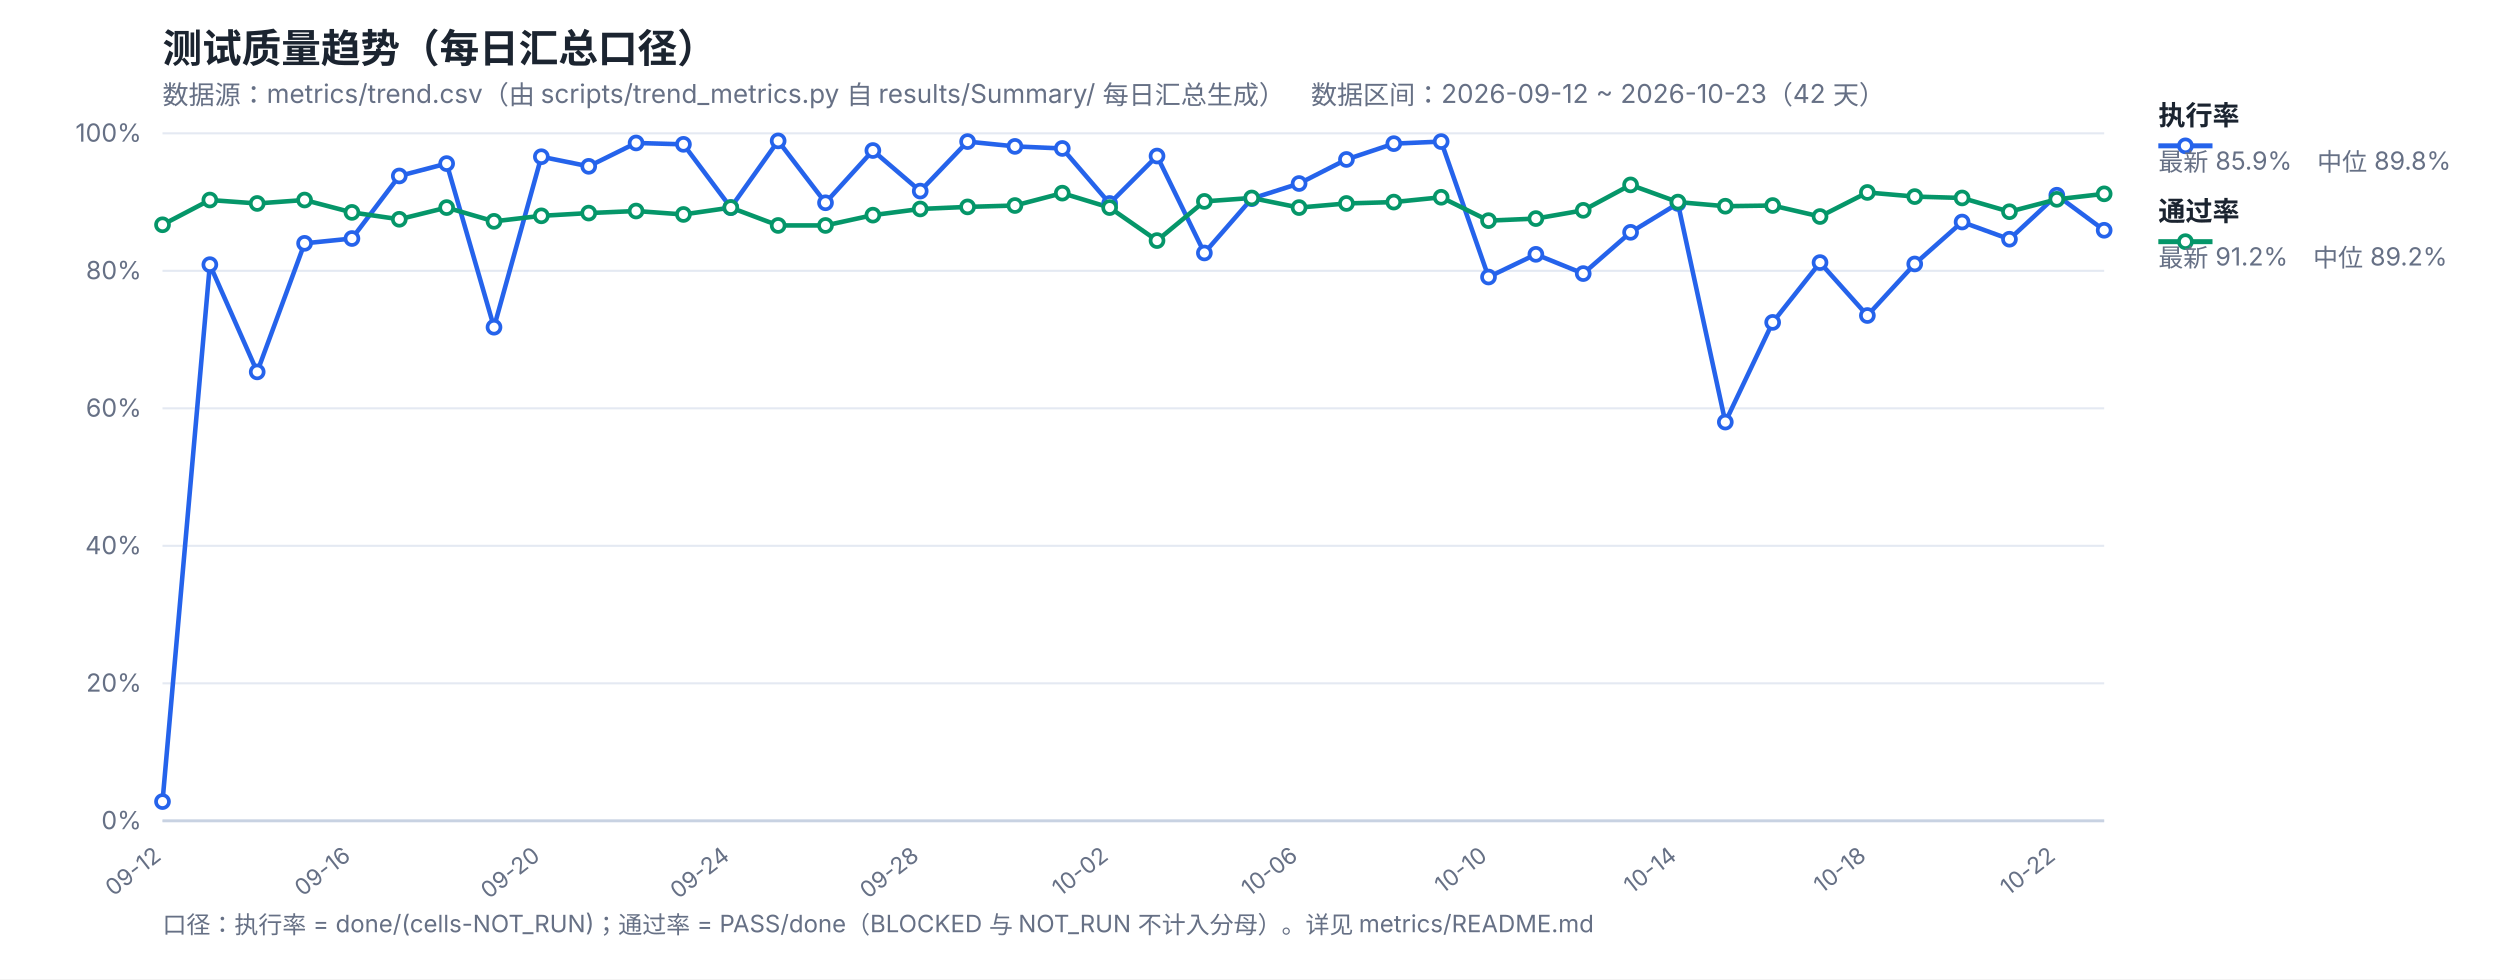
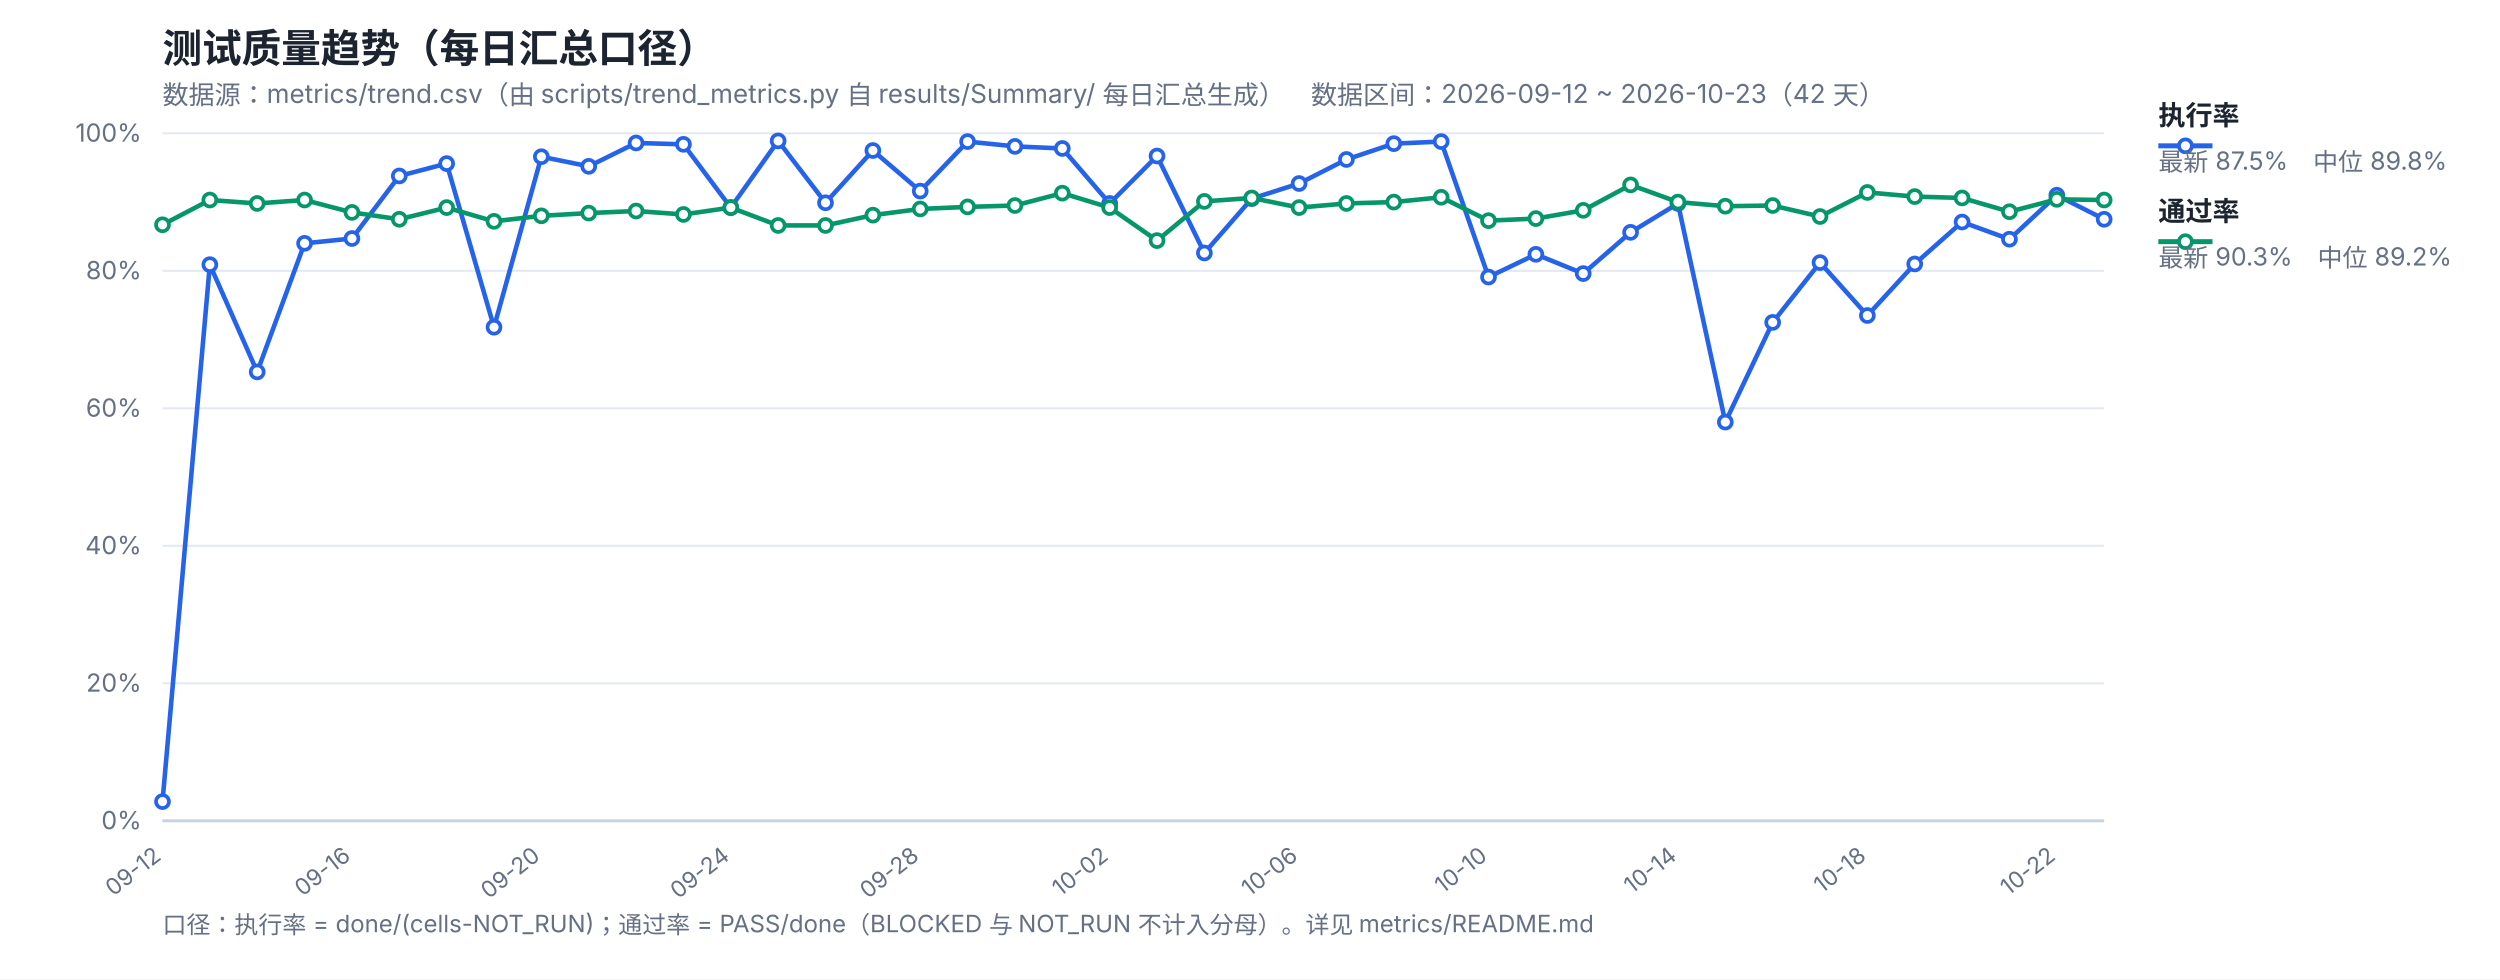
<svg xmlns="http://www.w3.org/2000/svg" width="1200" height="470" viewBox="0 0 1200 470" font-family="-apple-system,Segoe UI,Microsoft YaHei,sans-serif">
  <rect width="1200" height="470" fill="#ffffff" />
  <text x="78" y="30" font-size="19" font-weight="700" fill="#1b2430">测试质量趋势（每日汇总口径）</text>
  <text x="78" y="50" font-size="12.5" fill="#667085">数据源：metrics/trend.csv（由 scripts/trend_metrics.py 自 results/Summary/ 每日汇总生成）　数据区间：2026-09-12 ~ 2026-10-23（42 天）</text>
  <line x1="78" y1="394.0" x2="1010" y2="394.0" stroke="#e4e9f2" stroke-width="1" />
  <text x="68" y="398.0" font-size="12" fill="#667085" text-anchor="end">0%</text>
  <line x1="78" y1="328.0" x2="1010" y2="328.0" stroke="#e4e9f2" stroke-width="1" />
  <text x="68" y="332.0" font-size="12" fill="#667085" text-anchor="end">20%</text>
  <line x1="78" y1="262.0" x2="1010" y2="262.0" stroke="#e4e9f2" stroke-width="1" />
  <text x="68" y="266.0" font-size="12" fill="#667085" text-anchor="end">40%</text>
  <line x1="78" y1="196.0" x2="1010" y2="196.0" stroke="#e4e9f2" stroke-width="1" />
  <text x="68" y="200.0" font-size="12" fill="#667085" text-anchor="end">60%</text>
  <line x1="78" y1="130.0" x2="1010" y2="130.0" stroke="#e4e9f2" stroke-width="1" />
  <text x="68" y="134.0" font-size="12" fill="#667085" text-anchor="end">80%</text>
  <line x1="78" y1="64.0" x2="1010" y2="64.0" stroke="#e4e9f2" stroke-width="1" />
  <text x="68" y="68.0" font-size="12" fill="#667085" text-anchor="end">100%</text>
  <text x="78.0" y="412" font-size="11" fill="#667085" text-anchor="end" transform="rotate(-38 78.0 412)">09-12</text>
  <text x="168.93" y="412" font-size="11" fill="#667085" text-anchor="end" transform="rotate(-38 168.93 412)">09-16</text>
  <text x="259.85" y="412" font-size="11" fill="#667085" text-anchor="end" transform="rotate(-38 259.85 412)">09-20</text>
  <text x="350.78" y="412" font-size="11" fill="#667085" text-anchor="end" transform="rotate(-38 350.78 412)">09-24</text>
  <text x="441.71" y="412" font-size="11" fill="#667085" text-anchor="end" transform="rotate(-38 441.71 412)">09-28</text>
  <text x="532.63" y="412" font-size="11" fill="#667085" text-anchor="end" transform="rotate(-38 532.63 412)">10-02</text>
  <text x="623.56" y="412" font-size="11" fill="#667085" text-anchor="end" transform="rotate(-38 623.56 412)">10-06</text>
  <text x="714.49" y="412" font-size="11" fill="#667085" text-anchor="end" transform="rotate(-38 714.49 412)">10-10</text>
  <text x="805.41" y="412" font-size="11" fill="#667085" text-anchor="end" transform="rotate(-38 805.41 412)">10-14</text>
  <text x="896.34" y="412" font-size="11" fill="#667085" text-anchor="end" transform="rotate(-38 896.34 412)">10-18</text>
  <text x="987.27" y="412" font-size="11" fill="#667085" text-anchor="end" transform="rotate(-38 987.27 412)">10-22</text>
  <line x1="78" y1="394" x2="1010" y2="394" stroke="#c8d2e2" stroke-width="1.4" />
-   <polyline fill="none" stroke="#2563eb" stroke-width="2.2" stroke-linejoin="round" points="78.0,384.76 100.73,127.03 123.46,178.51 146.2,116.8 168.93,114.49 191.66,84.46 214.39,78.52 237.12,157.06 259.85,75.22 282.59,79.84 305.32,68.62 328.05,69.28 350.78,99.64 373.51,67.63 396.24,97.33 418.98,72.25 441.71,91.72 464.44,67.96 487.17,70.27 509.9,71.26 532.63,97.66 555.37,74.89 578.1,121.42 600.83,95.35 623.56,88.09 646.29,76.54 669.02,68.95 691.76,67.96 714.49,132.97 737.22,122.08 759.95,131.32 782.68,111.52 805.41,97.66 828.15,202.6 850.88,154.75 873.61,126.04 896.34,151.45 919.07,126.7 941.8,106.57 964.54,114.82 987.27,93.7 1010.0,110.53" />
-   <polyline fill="none" stroke="#059669" stroke-width="2.2" stroke-linejoin="round" points="78.0,107.89 100.73,96.01 123.46,97.66 146.2,96.01 168.93,101.95 191.66,105.25 214.39,99.64 237.12,106.24 259.85,103.6 282.59,102.28 305.32,101.29 328.05,102.94 350.78,99.64 373.51,108.22 396.24,108.22 418.98,103.27 441.71,100.3 464.44,99.31 487.17,98.65 509.9,92.71 532.63,99.64 555.37,115.48 578.1,96.67 600.83,95.02 623.56,99.64 646.29,97.66 669.02,97.0 691.76,94.69 714.49,105.91 737.22,104.92 759.95,100.96 782.68,88.75 805.41,97.0 828.15,98.98 850.88,98.65 873.61,103.93 896.34,92.38 919.07,94.36 941.8,95.02 964.54,101.62 987.27,95.68 1010.0,93.04" />
+   <polyline fill="none" stroke="#2563eb" stroke-width="2.2" stroke-linejoin="round" points="78.0,384.76 100.73,127.03 123.46,178.51 146.2,116.8 168.93,114.49 191.66,84.46 214.39,78.52 237.12,157.06 259.85,75.22 282.59,79.84 305.32,68.62 328.05,69.28 350.78,99.64 373.51,67.63 396.24,97.33 418.98,72.25 441.71,91.72 464.44,67.96 487.17,70.27 509.9,71.26 532.63,97.66 555.37,74.89 578.1,121.42 600.83,95.35 623.56,88.09 646.29,76.54 669.02,68.95 691.76,67.96 714.49,132.97 737.22,122.08 759.95,131.32 782.68,111.52 805.41,97.66 828.15,202.6 850.88,154.75 873.61,126.04 896.34,151.45 919.07,126.7 941.8,106.57 964.54,114.82 987.27,93.7 1010.0,105.25" />
+   <polyline fill="none" stroke="#059669" stroke-width="2.2" stroke-linejoin="round" points="78.0,107.89 100.73,96.01 123.46,97.66 146.2,96.01 168.93,101.95 191.66,105.25 214.39,99.64 237.12,106.24 259.85,103.6 282.59,102.28 305.32,101.29 328.05,102.94 350.78,99.64 373.51,108.22 396.24,108.22 418.98,103.27 441.71,100.3 464.44,99.31 487.17,98.65 509.9,92.71 532.63,99.64 555.37,115.48 578.1,96.67 600.83,95.02 623.56,99.64 646.29,97.66 669.02,97.0 691.76,94.69 714.49,105.91 737.22,104.92 759.95,100.96 782.68,88.75 805.41,97.0 828.15,98.98 850.88,98.65 873.61,103.93 896.34,92.38 919.07,94.36 941.8,95.02 964.54,101.62 987.27,95.68 1010.0,96.01" />
  <circle cx="78.0" cy="384.76" r="3.1" fill="#fff" stroke="#2563eb" stroke-width="1.8" />
  <circle cx="100.73" cy="127.03" r="3.1" fill="#fff" stroke="#2563eb" stroke-width="1.8" />
  <circle cx="123.46" cy="178.51" r="3.1" fill="#fff" stroke="#2563eb" stroke-width="1.8" />
  <circle cx="146.2" cy="116.8" r="3.1" fill="#fff" stroke="#2563eb" stroke-width="1.8" />
  <circle cx="168.93" cy="114.49" r="3.1" fill="#fff" stroke="#2563eb" stroke-width="1.8" />
  <circle cx="191.66" cy="84.46" r="3.1" fill="#fff" stroke="#2563eb" stroke-width="1.8" />
  <circle cx="214.39" cy="78.52" r="3.1" fill="#fff" stroke="#2563eb" stroke-width="1.8" />
  <circle cx="237.12" cy="157.06" r="3.1" fill="#fff" stroke="#2563eb" stroke-width="1.8" />
  <circle cx="259.85" cy="75.22" r="3.1" fill="#fff" stroke="#2563eb" stroke-width="1.8" />
  <circle cx="282.59" cy="79.84" r="3.1" fill="#fff" stroke="#2563eb" stroke-width="1.8" />
  <circle cx="305.32" cy="68.62" r="3.1" fill="#fff" stroke="#2563eb" stroke-width="1.8" />
  <circle cx="328.05" cy="69.28" r="3.1" fill="#fff" stroke="#2563eb" stroke-width="1.8" />
  <circle cx="350.78" cy="99.64" r="3.1" fill="#fff" stroke="#2563eb" stroke-width="1.8" />
  <circle cx="373.51" cy="67.63" r="3.1" fill="#fff" stroke="#2563eb" stroke-width="1.8" />
  <circle cx="396.24" cy="97.33" r="3.1" fill="#fff" stroke="#2563eb" stroke-width="1.8" />
  <circle cx="418.98" cy="72.25" r="3.1" fill="#fff" stroke="#2563eb" stroke-width="1.8" />
  <circle cx="441.71" cy="91.72" r="3.1" fill="#fff" stroke="#2563eb" stroke-width="1.8" />
  <circle cx="464.44" cy="67.96" r="3.1" fill="#fff" stroke="#2563eb" stroke-width="1.8" />
  <circle cx="487.17" cy="70.27" r="3.1" fill="#fff" stroke="#2563eb" stroke-width="1.8" />
  <circle cx="509.9" cy="71.26" r="3.1" fill="#fff" stroke="#2563eb" stroke-width="1.8" />
  <circle cx="532.63" cy="97.66" r="3.1" fill="#fff" stroke="#2563eb" stroke-width="1.8" />
  <circle cx="555.37" cy="74.89" r="3.1" fill="#fff" stroke="#2563eb" stroke-width="1.8" />
  <circle cx="578.1" cy="121.42" r="3.1" fill="#fff" stroke="#2563eb" stroke-width="1.8" />
  <circle cx="600.83" cy="95.35" r="3.1" fill="#fff" stroke="#2563eb" stroke-width="1.8" />
  <circle cx="623.56" cy="88.09" r="3.1" fill="#fff" stroke="#2563eb" stroke-width="1.8" />
  <circle cx="646.29" cy="76.54" r="3.1" fill="#fff" stroke="#2563eb" stroke-width="1.8" />
  <circle cx="669.02" cy="68.95" r="3.1" fill="#fff" stroke="#2563eb" stroke-width="1.8" />
  <circle cx="691.76" cy="67.96" r="3.1" fill="#fff" stroke="#2563eb" stroke-width="1.8" />
  <circle cx="714.49" cy="132.97" r="3.1" fill="#fff" stroke="#2563eb" stroke-width="1.8" />
  <circle cx="737.22" cy="122.08" r="3.1" fill="#fff" stroke="#2563eb" stroke-width="1.8" />
  <circle cx="759.95" cy="131.32" r="3.1" fill="#fff" stroke="#2563eb" stroke-width="1.8" />
  <circle cx="782.68" cy="111.52" r="3.1" fill="#fff" stroke="#2563eb" stroke-width="1.8" />
  <circle cx="805.41" cy="97.66" r="3.1" fill="#fff" stroke="#2563eb" stroke-width="1.8" />
  <circle cx="828.15" cy="202.6" r="3.1" fill="#fff" stroke="#2563eb" stroke-width="1.8" />
  <circle cx="850.88" cy="154.75" r="3.1" fill="#fff" stroke="#2563eb" stroke-width="1.8" />
  <circle cx="873.61" cy="126.04" r="3.1" fill="#fff" stroke="#2563eb" stroke-width="1.8" />
  <circle cx="896.34" cy="151.45" r="3.1" fill="#fff" stroke="#2563eb" stroke-width="1.8" />
  <circle cx="919.07" cy="126.7" r="3.1" fill="#fff" stroke="#2563eb" stroke-width="1.8" />
  <circle cx="941.8" cy="106.57" r="3.1" fill="#fff" stroke="#2563eb" stroke-width="1.8" />
  <circle cx="964.54" cy="114.82" r="3.1" fill="#fff" stroke="#2563eb" stroke-width="1.8" />
  <circle cx="987.27" cy="93.7" r="3.1" fill="#fff" stroke="#2563eb" stroke-width="1.8" />
-   <circle cx="1010.0" cy="110.53" r="3.1" fill="#fff" stroke="#2563eb" stroke-width="1.8" />
+   <circle cx="1010.0" cy="105.25" r="3.1" fill="#fff" stroke="#2563eb" stroke-width="1.8" />
  <circle cx="78.0" cy="107.89" r="3.1" fill="#fff" stroke="#059669" stroke-width="1.8" />
  <circle cx="100.73" cy="96.01" r="3.1" fill="#fff" stroke="#059669" stroke-width="1.8" />
  <circle cx="123.46" cy="97.66" r="3.1" fill="#fff" stroke="#059669" stroke-width="1.8" />
  <circle cx="146.2" cy="96.01" r="3.1" fill="#fff" stroke="#059669" stroke-width="1.8" />
  <circle cx="168.93" cy="101.95" r="3.1" fill="#fff" stroke="#059669" stroke-width="1.8" />
  <circle cx="191.66" cy="105.25" r="3.1" fill="#fff" stroke="#059669" stroke-width="1.8" />
  <circle cx="214.39" cy="99.64" r="3.1" fill="#fff" stroke="#059669" stroke-width="1.8" />
  <circle cx="237.12" cy="106.24" r="3.1" fill="#fff" stroke="#059669" stroke-width="1.8" />
  <circle cx="259.85" cy="103.6" r="3.1" fill="#fff" stroke="#059669" stroke-width="1.8" />
  <circle cx="282.59" cy="102.28" r="3.1" fill="#fff" stroke="#059669" stroke-width="1.8" />
  <circle cx="305.32" cy="101.29" r="3.1" fill="#fff" stroke="#059669" stroke-width="1.8" />
  <circle cx="328.05" cy="102.94" r="3.1" fill="#fff" stroke="#059669" stroke-width="1.8" />
  <circle cx="350.78" cy="99.64" r="3.1" fill="#fff" stroke="#059669" stroke-width="1.8" />
  <circle cx="373.51" cy="108.22" r="3.1" fill="#fff" stroke="#059669" stroke-width="1.8" />
  <circle cx="396.24" cy="108.22" r="3.1" fill="#fff" stroke="#059669" stroke-width="1.8" />
  <circle cx="418.98" cy="103.27" r="3.1" fill="#fff" stroke="#059669" stroke-width="1.8" />
  <circle cx="441.71" cy="100.3" r="3.1" fill="#fff" stroke="#059669" stroke-width="1.8" />
  <circle cx="464.44" cy="99.31" r="3.1" fill="#fff" stroke="#059669" stroke-width="1.8" />
  <circle cx="487.17" cy="98.65" r="3.1" fill="#fff" stroke="#059669" stroke-width="1.8" />
  <circle cx="509.9" cy="92.71" r="3.1" fill="#fff" stroke="#059669" stroke-width="1.8" />
  <circle cx="532.63" cy="99.64" r="3.1" fill="#fff" stroke="#059669" stroke-width="1.8" />
  <circle cx="555.37" cy="115.48" r="3.1" fill="#fff" stroke="#059669" stroke-width="1.8" />
  <circle cx="578.1" cy="96.67" r="3.1" fill="#fff" stroke="#059669" stroke-width="1.8" />
  <circle cx="600.83" cy="95.02" r="3.1" fill="#fff" stroke="#059669" stroke-width="1.8" />
  <circle cx="623.56" cy="99.64" r="3.1" fill="#fff" stroke="#059669" stroke-width="1.8" />
  <circle cx="646.29" cy="97.66" r="3.1" fill="#fff" stroke="#059669" stroke-width="1.8" />
  <circle cx="669.02" cy="97.0" r="3.1" fill="#fff" stroke="#059669" stroke-width="1.8" />
  <circle cx="691.76" cy="94.69" r="3.1" fill="#fff" stroke="#059669" stroke-width="1.8" />
  <circle cx="714.49" cy="105.91" r="3.1" fill="#fff" stroke="#059669" stroke-width="1.8" />
  <circle cx="737.22" cy="104.92" r="3.1" fill="#fff" stroke="#059669" stroke-width="1.8" />
  <circle cx="759.95" cy="100.96" r="3.1" fill="#fff" stroke="#059669" stroke-width="1.8" />
  <circle cx="782.68" cy="88.75" r="3.1" fill="#fff" stroke="#059669" stroke-width="1.8" />
  <circle cx="805.41" cy="97.0" r="3.1" fill="#fff" stroke="#059669" stroke-width="1.8" />
  <circle cx="828.15" cy="98.98" r="3.1" fill="#fff" stroke="#059669" stroke-width="1.8" />
  <circle cx="850.88" cy="98.65" r="3.1" fill="#fff" stroke="#059669" stroke-width="1.8" />
  <circle cx="873.61" cy="103.93" r="3.1" fill="#fff" stroke="#059669" stroke-width="1.8" />
  <circle cx="896.34" cy="92.38" r="3.1" fill="#fff" stroke="#059669" stroke-width="1.8" />
  <circle cx="919.07" cy="94.36" r="3.1" fill="#fff" stroke="#059669" stroke-width="1.8" />
  <circle cx="941.8" cy="95.02" r="3.1" fill="#fff" stroke="#059669" stroke-width="1.8" />
  <circle cx="964.54" cy="101.62" r="3.1" fill="#fff" stroke="#059669" stroke-width="1.8" />
  <circle cx="987.27" cy="95.68" r="3.1" fill="#fff" stroke="#059669" stroke-width="1.8" />
-   <circle cx="1010.0" cy="93.04" r="3.1" fill="#fff" stroke="#059669" stroke-width="1.8" />
+   <circle cx="1010.0" cy="96.01" r="3.1" fill="#fff" stroke="#059669" stroke-width="1.8" />
  <line x1="1036" y1="70" x2="1062" y2="70" stroke="#2563eb" stroke-width="2.4" />
  <circle cx="1049" cy="70" r="3.1" fill="#fff" stroke="#2563eb" stroke-width="1.8" />
  <text x="1036" y="60" font-size="13" font-weight="600" fill="#1b2430">执行率</text>
-   <text x="1036" y="82" font-size="12" fill="#667085">最新 85.9%　中位 89.8%</text>
+   <text x="1036" y="82" font-size="12" fill="#667085">最新 87.5%　中位 89.8%</text>
  <line x1="1036" y1="116" x2="1062" y2="116" stroke="#059669" stroke-width="2.4" />
  <circle cx="1049" cy="116" r="3.1" fill="#fff" stroke="#059669" stroke-width="1.8" />
  <text x="1036" y="106" font-size="13" font-weight="600" fill="#1b2430">通过率</text>
-   <text x="1036" y="128" font-size="12" fill="#667085">最新 91.2%　中位 89.2%</text>
+   <text x="1036" y="128" font-size="12" fill="#667085">最新 90.3%　中位 89.2%</text>
  <text x="78" y="448" font-size="11.5" fill="#667085">口径：执行率 = done/(cells-NOT_RUN)；通过率 = PASS/done（BLOCKED 与 NOT_RUN 不计入分母）。详见 metrics/README.md</text>
</svg>
